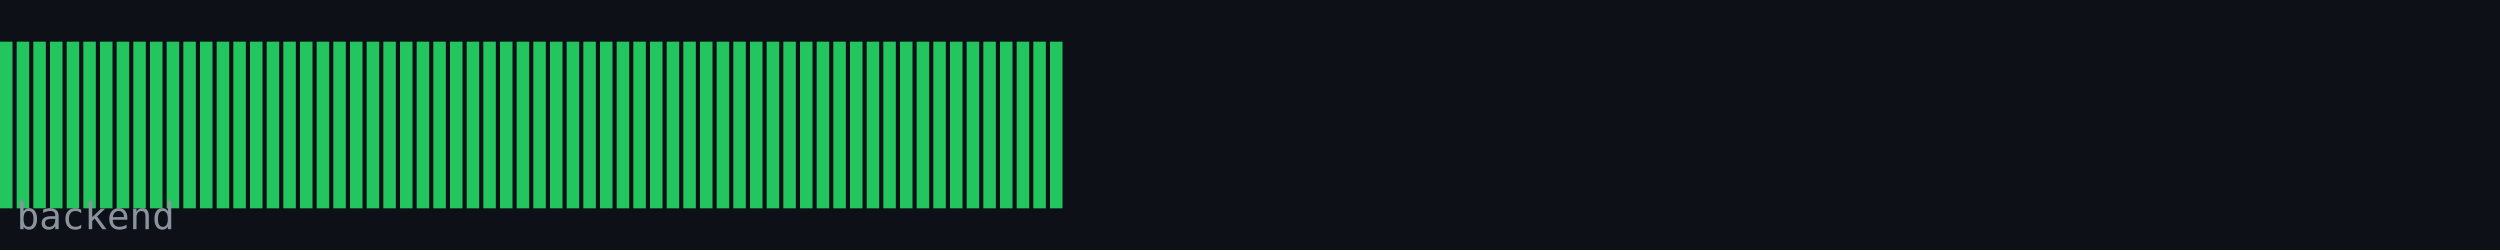
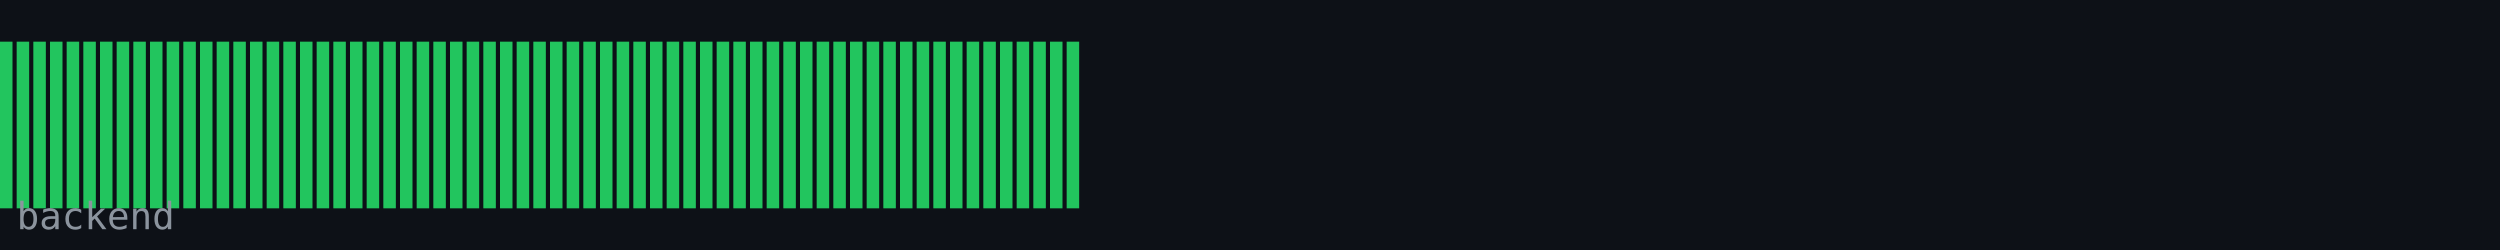
<svg xmlns="http://www.w3.org/2000/svg" width="600" height="60" viewBox="0 0 600 60">
  <rect width="600" height="60" fill="#0d1117" />
  <rect x="0" y="10" width="3" height="40" fill="#22c55e" />
  <rect x="4" y="10" width="3" height="40" fill="#22c55e" />
  <rect x="8" y="10" width="3" height="40" fill="#22c55e" />
  <rect x="12" y="10" width="3" height="40" fill="#22c55e" />
  <rect x="16" y="10" width="3" height="40" fill="#22c55e" />
  <rect x="20" y="10" width="3" height="40" fill="#22c55e" />
  <rect x="24" y="10" width="3" height="40" fill="#22c55e" />
  <rect x="28" y="10" width="3" height="40" fill="#22c55e" />
  <rect x="32" y="10" width="3" height="40" fill="#22c55e" />
  <rect x="36" y="10" width="3" height="40" fill="#22c55e" />
  <rect x="40" y="10" width="3" height="40" fill="#22c55e" />
  <rect x="44" y="10" width="3" height="40" fill="#22c55e" />
  <rect x="48" y="10" width="3" height="40" fill="#22c55e" />
  <rect x="52" y="10" width="3" height="40" fill="#22c55e" />
  <rect x="56" y="10" width="3" height="40" fill="#22c55e" />
  <rect x="60" y="10" width="3" height="40" fill="#22c55e" />
  <rect x="64" y="10" width="3" height="40" fill="#22c55e" />
  <rect x="68" y="10" width="3" height="40" fill="#22c55e" />
  <rect x="72" y="10" width="3" height="40" fill="#22c55e" />
  <rect x="76" y="10" width="3" height="40" fill="#22c55e" />
  <rect x="80" y="10" width="3" height="40" fill="#22c55e" />
  <rect x="84" y="10" width="3" height="40" fill="#22c55e" />
  <rect x="88" y="10" width="3" height="40" fill="#22c55e" />
  <rect x="92" y="10" width="3" height="40" fill="#22c55e" />
  <rect x="96" y="10" width="3" height="40" fill="#22c55e" />
  <rect x="100" y="10" width="3" height="40" fill="#22c55e" />
  <rect x="104" y="10" width="3" height="40" fill="#22c55e" />
  <rect x="108" y="10" width="3" height="40" fill="#22c55e" />
  <rect x="112" y="10" width="3" height="40" fill="#22c55e" />
  <rect x="116" y="10" width="3" height="40" fill="#22c55e" />
  <rect x="120" y="10" width="3" height="40" fill="#22c55e" />
  <rect x="124" y="10" width="3" height="40" fill="#22c55e" />
  <rect x="128" y="10" width="3" height="40" fill="#22c55e" />
  <rect x="132" y="10" width="3" height="40" fill="#22c55e" />
  <rect x="136" y="10" width="3" height="40" fill="#22c55e" />
  <rect x="140" y="10" width="3" height="40" fill="#22c55e" />
  <rect x="144" y="10" width="3" height="40" fill="#22c55e" />
  <rect x="148" y="10" width="3" height="40" fill="#22c55e" />
  <rect x="152" y="10" width="3" height="40" fill="#22c55e" />
  <rect x="156" y="10" width="3" height="40" fill="#22c55e" />
  <rect x="160" y="10" width="3" height="40" fill="#22c55e" />
  <rect x="164" y="10" width="3" height="40" fill="#22c55e" />
  <rect x="168" y="10" width="3" height="40" fill="#22c55e" />
  <rect x="172" y="10" width="3" height="40" fill="#22c55e" />
  <rect x="176" y="10" width="3" height="40" fill="#22c55e" />
  <rect x="180" y="10" width="3" height="40" fill="#22c55e" />
  <rect x="184" y="10" width="3" height="40" fill="#22c55e" />
  <rect x="188" y="10" width="3" height="40" fill="#22c55e" />
  <rect x="192" y="10" width="3" height="40" fill="#22c55e" />
  <rect x="196" y="10" width="3" height="40" fill="#22c55e" />
  <rect x="200" y="10" width="3" height="40" fill="#22c55e" />
  <rect x="204" y="10" width="3" height="40" fill="#22c55e" />
  <rect x="208" y="10" width="3" height="40" fill="#22c55e" />
  <rect x="212" y="10" width="3" height="40" fill="#22c55e" />
  <rect x="216" y="10" width="3" height="40" fill="#22c55e" />
  <rect x="220" y="10" width="3" height="40" fill="#22c55e" />
  <rect x="224" y="10" width="3" height="40" fill="#22c55e" />
  <rect x="228" y="10" width="3" height="40" fill="#22c55e" />
  <rect x="232" y="10" width="3" height="40" fill="#22c55e" />
  <rect x="236" y="10" width="3" height="40" fill="#22c55e" />
  <rect x="240" y="10" width="3" height="40" fill="#22c55e" />
  <rect x="244" y="10" width="3" height="40" fill="#22c55e" />
  <rect x="248" y="10" width="3" height="40" fill="#22c55e" />
  <rect x="252" y="10" width="3" height="40" fill="#22c55e" />
+   <rect x="256" y="10" width="3" height="40" fill="#22c55e" />
  <text x="4" y="55" font-family="monospace" font-size="9" fill="#8b949e">backend</text>
</svg>
